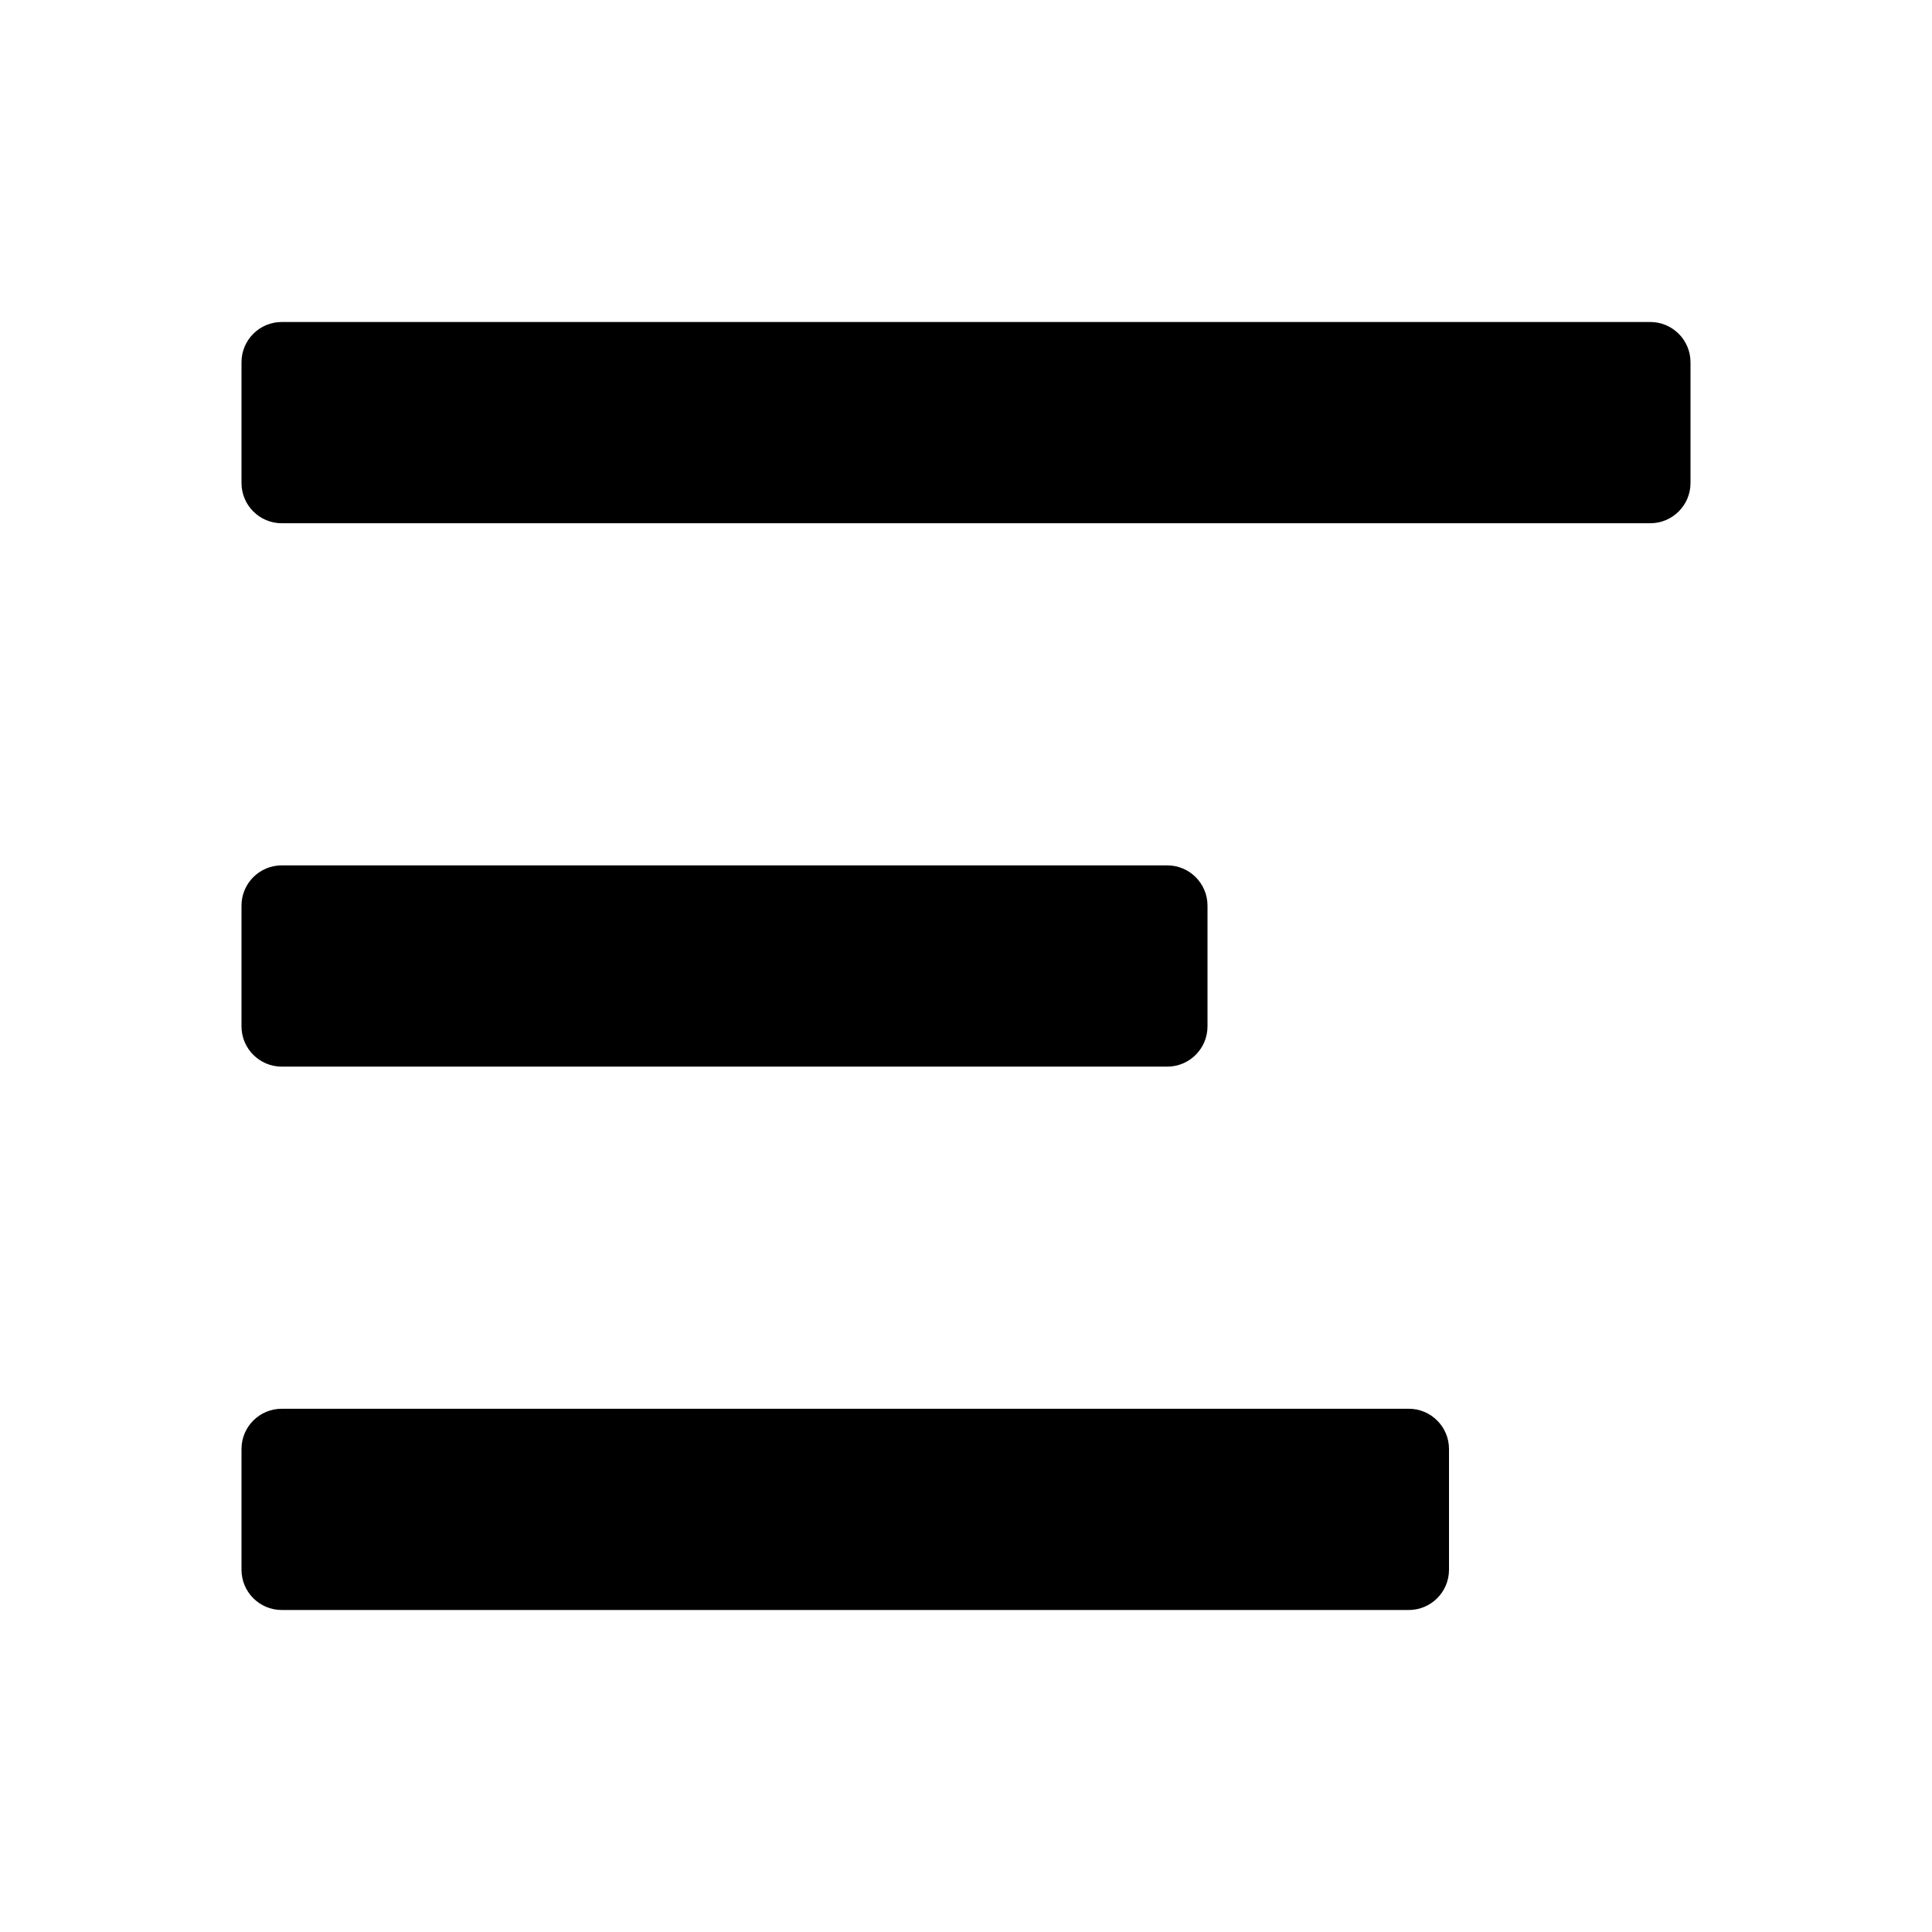
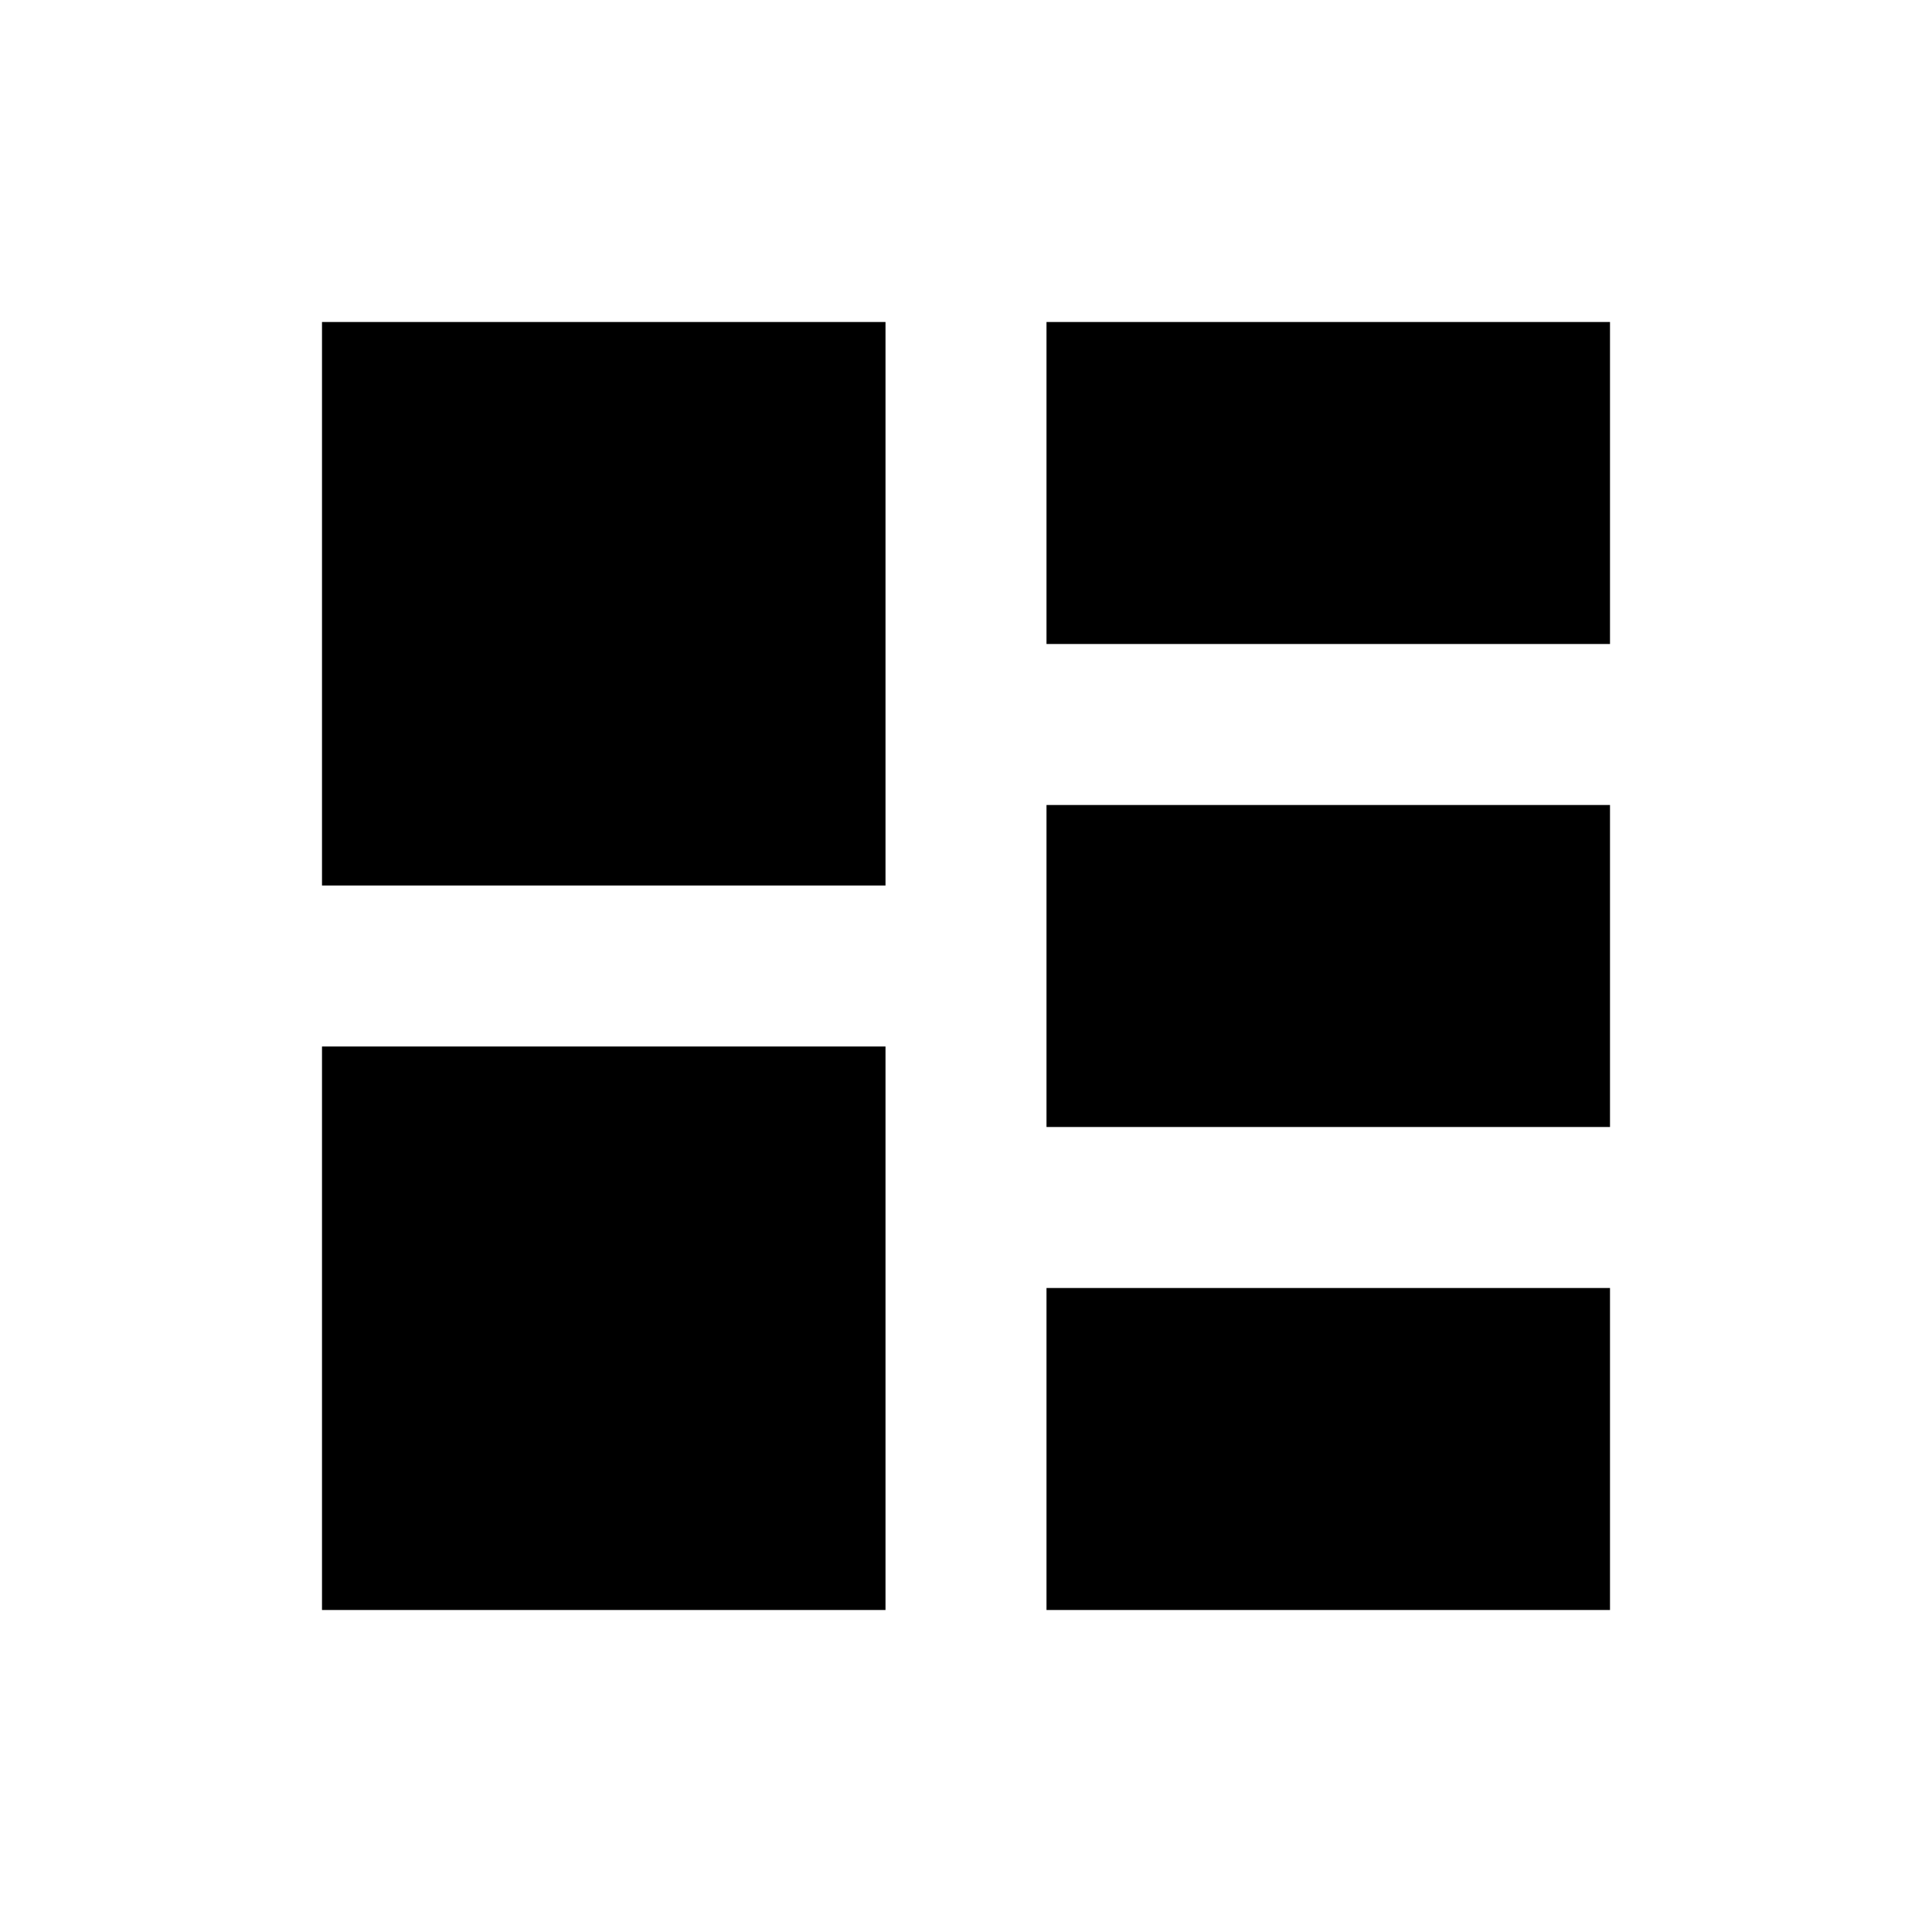
- <svg xmlns="http://www.w3.org/2000/svg" width="24" height="24" viewBox="0 0 24 24" fill="none">
-   <rect x="3" y="4" width="18" height="2.5" rx="0.5" fill="currentColor" />
-   <rect x="3" y="10.75" width="12" height="2.5" rx="0.5" fill="currentColor" />
-   <rect x="3" y="17.5" width="15" height="2.5" rx="0.5" fill="currentColor" />
+ <svg xmlns="http://www.w3.org/2000/svg" viewBox="0 0 24 24" fill="currentColor">
+   <path d="M4 4h7v7H4zM13 4h7v4h-7zM13 10h7v4h-7zM4 13h7v7H4zM13 16h7v4h-7z" />
</svg>
